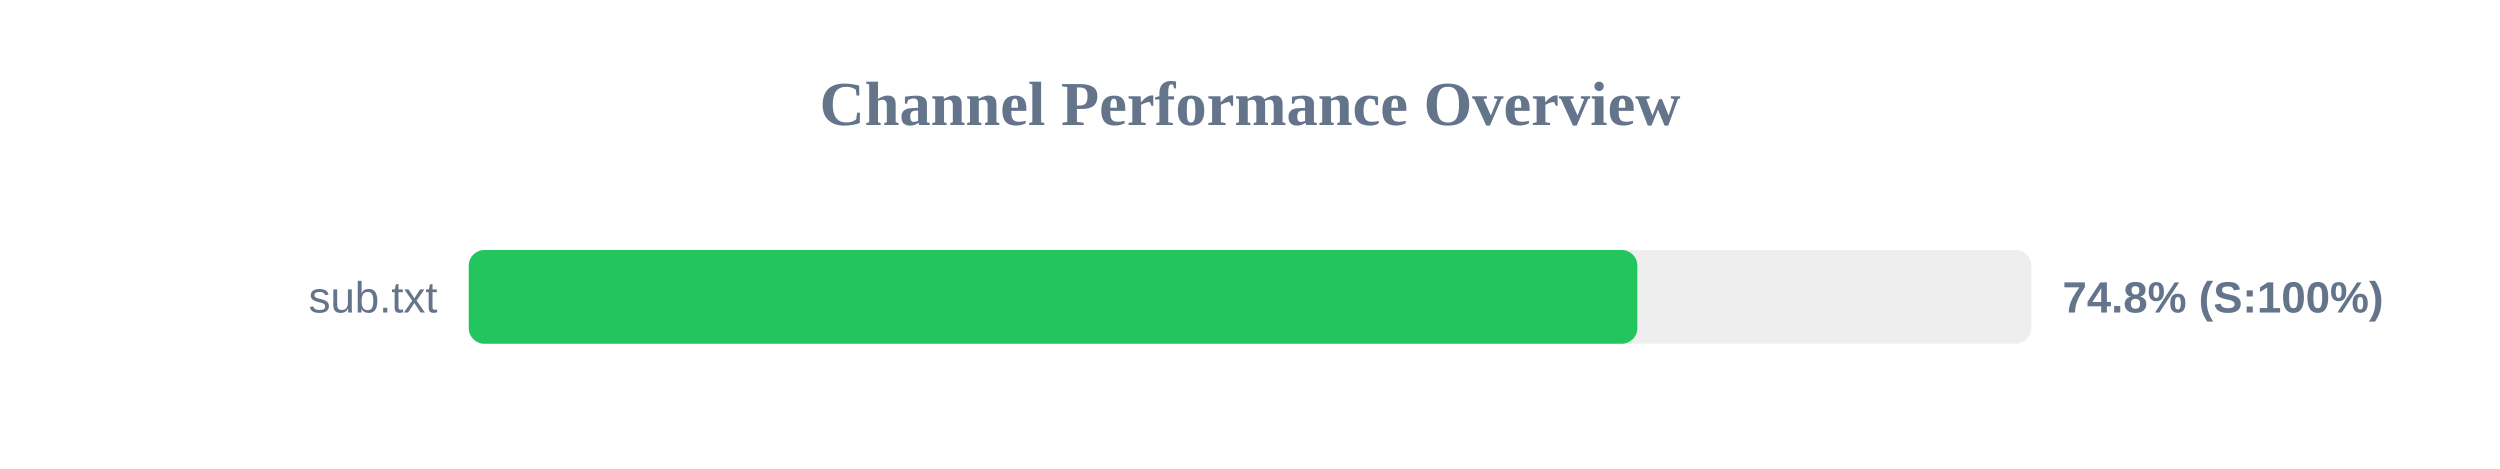
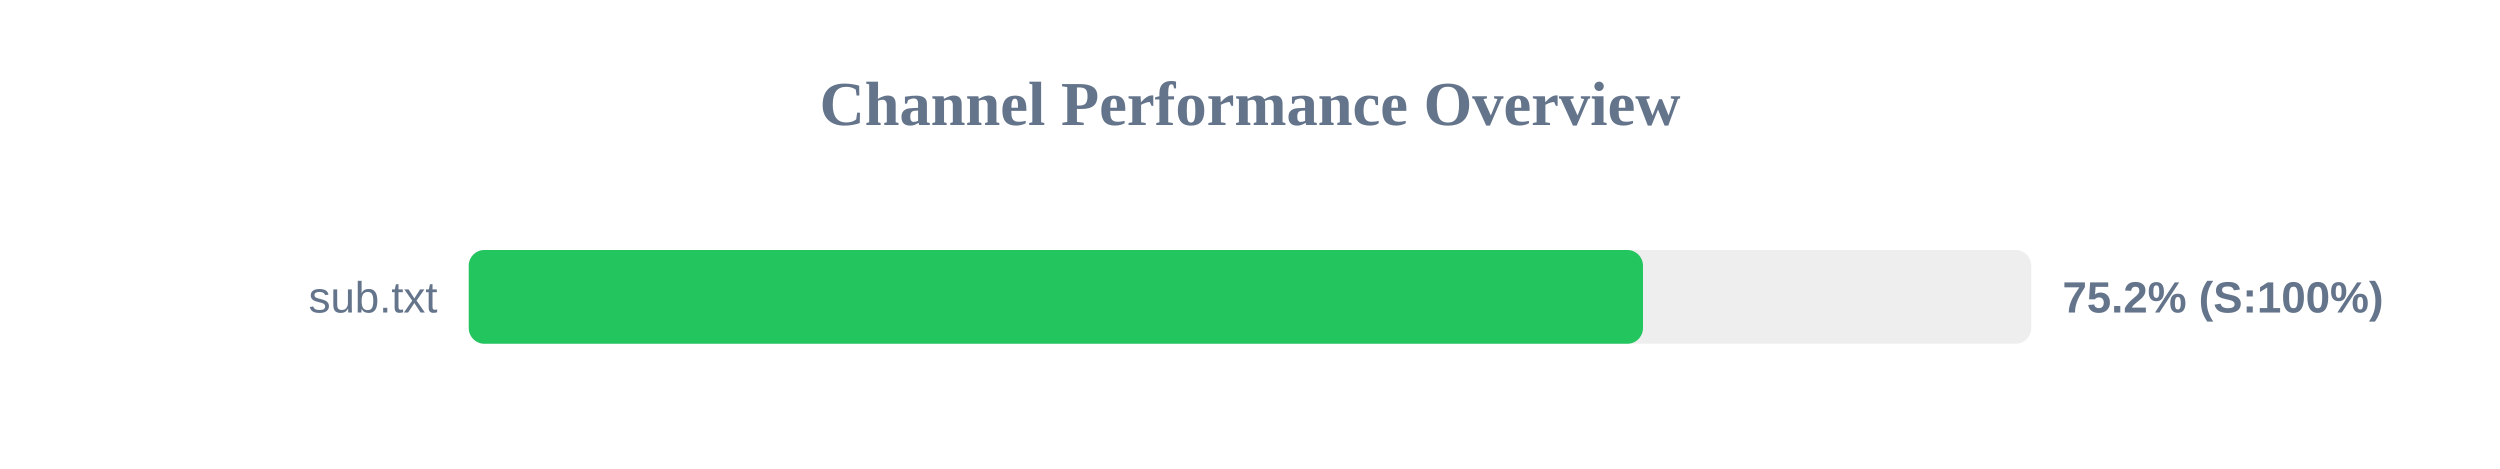
<svg xmlns="http://www.w3.org/2000/svg" width="800" height="150" version="1.1">
  <style>
        .row { font: 14px Arial; fill: #64748b; }
        .score { font: bold 14px Arial; fill: #64748b; }
    </style>
  <text x="400" y="40" text-anchor="middle" font-size="20px" font-weight="bold" fill="#64748b">Channel Performance Overview</text>
  <rect x="150" y="80" width="500" height="30" fill="#eee" rx="5" />
-   <rect x="150" y="80" width="373.95" height="30" fill="#22c55e" rx="5" />
+   <rect x="150" y="80" width="375.75" height="30" fill="#22c55e" rx="5" />
  <text x="140" y="100" text-anchor="end" class="row">sub.txt</text>
-   <text x="660" y="100" text-anchor="start" class="score">74.8% (S:100%)</text>
+   <text x="660" y="100" text-anchor="start" class="score">75.2% (S:100%)</text>
</svg>
